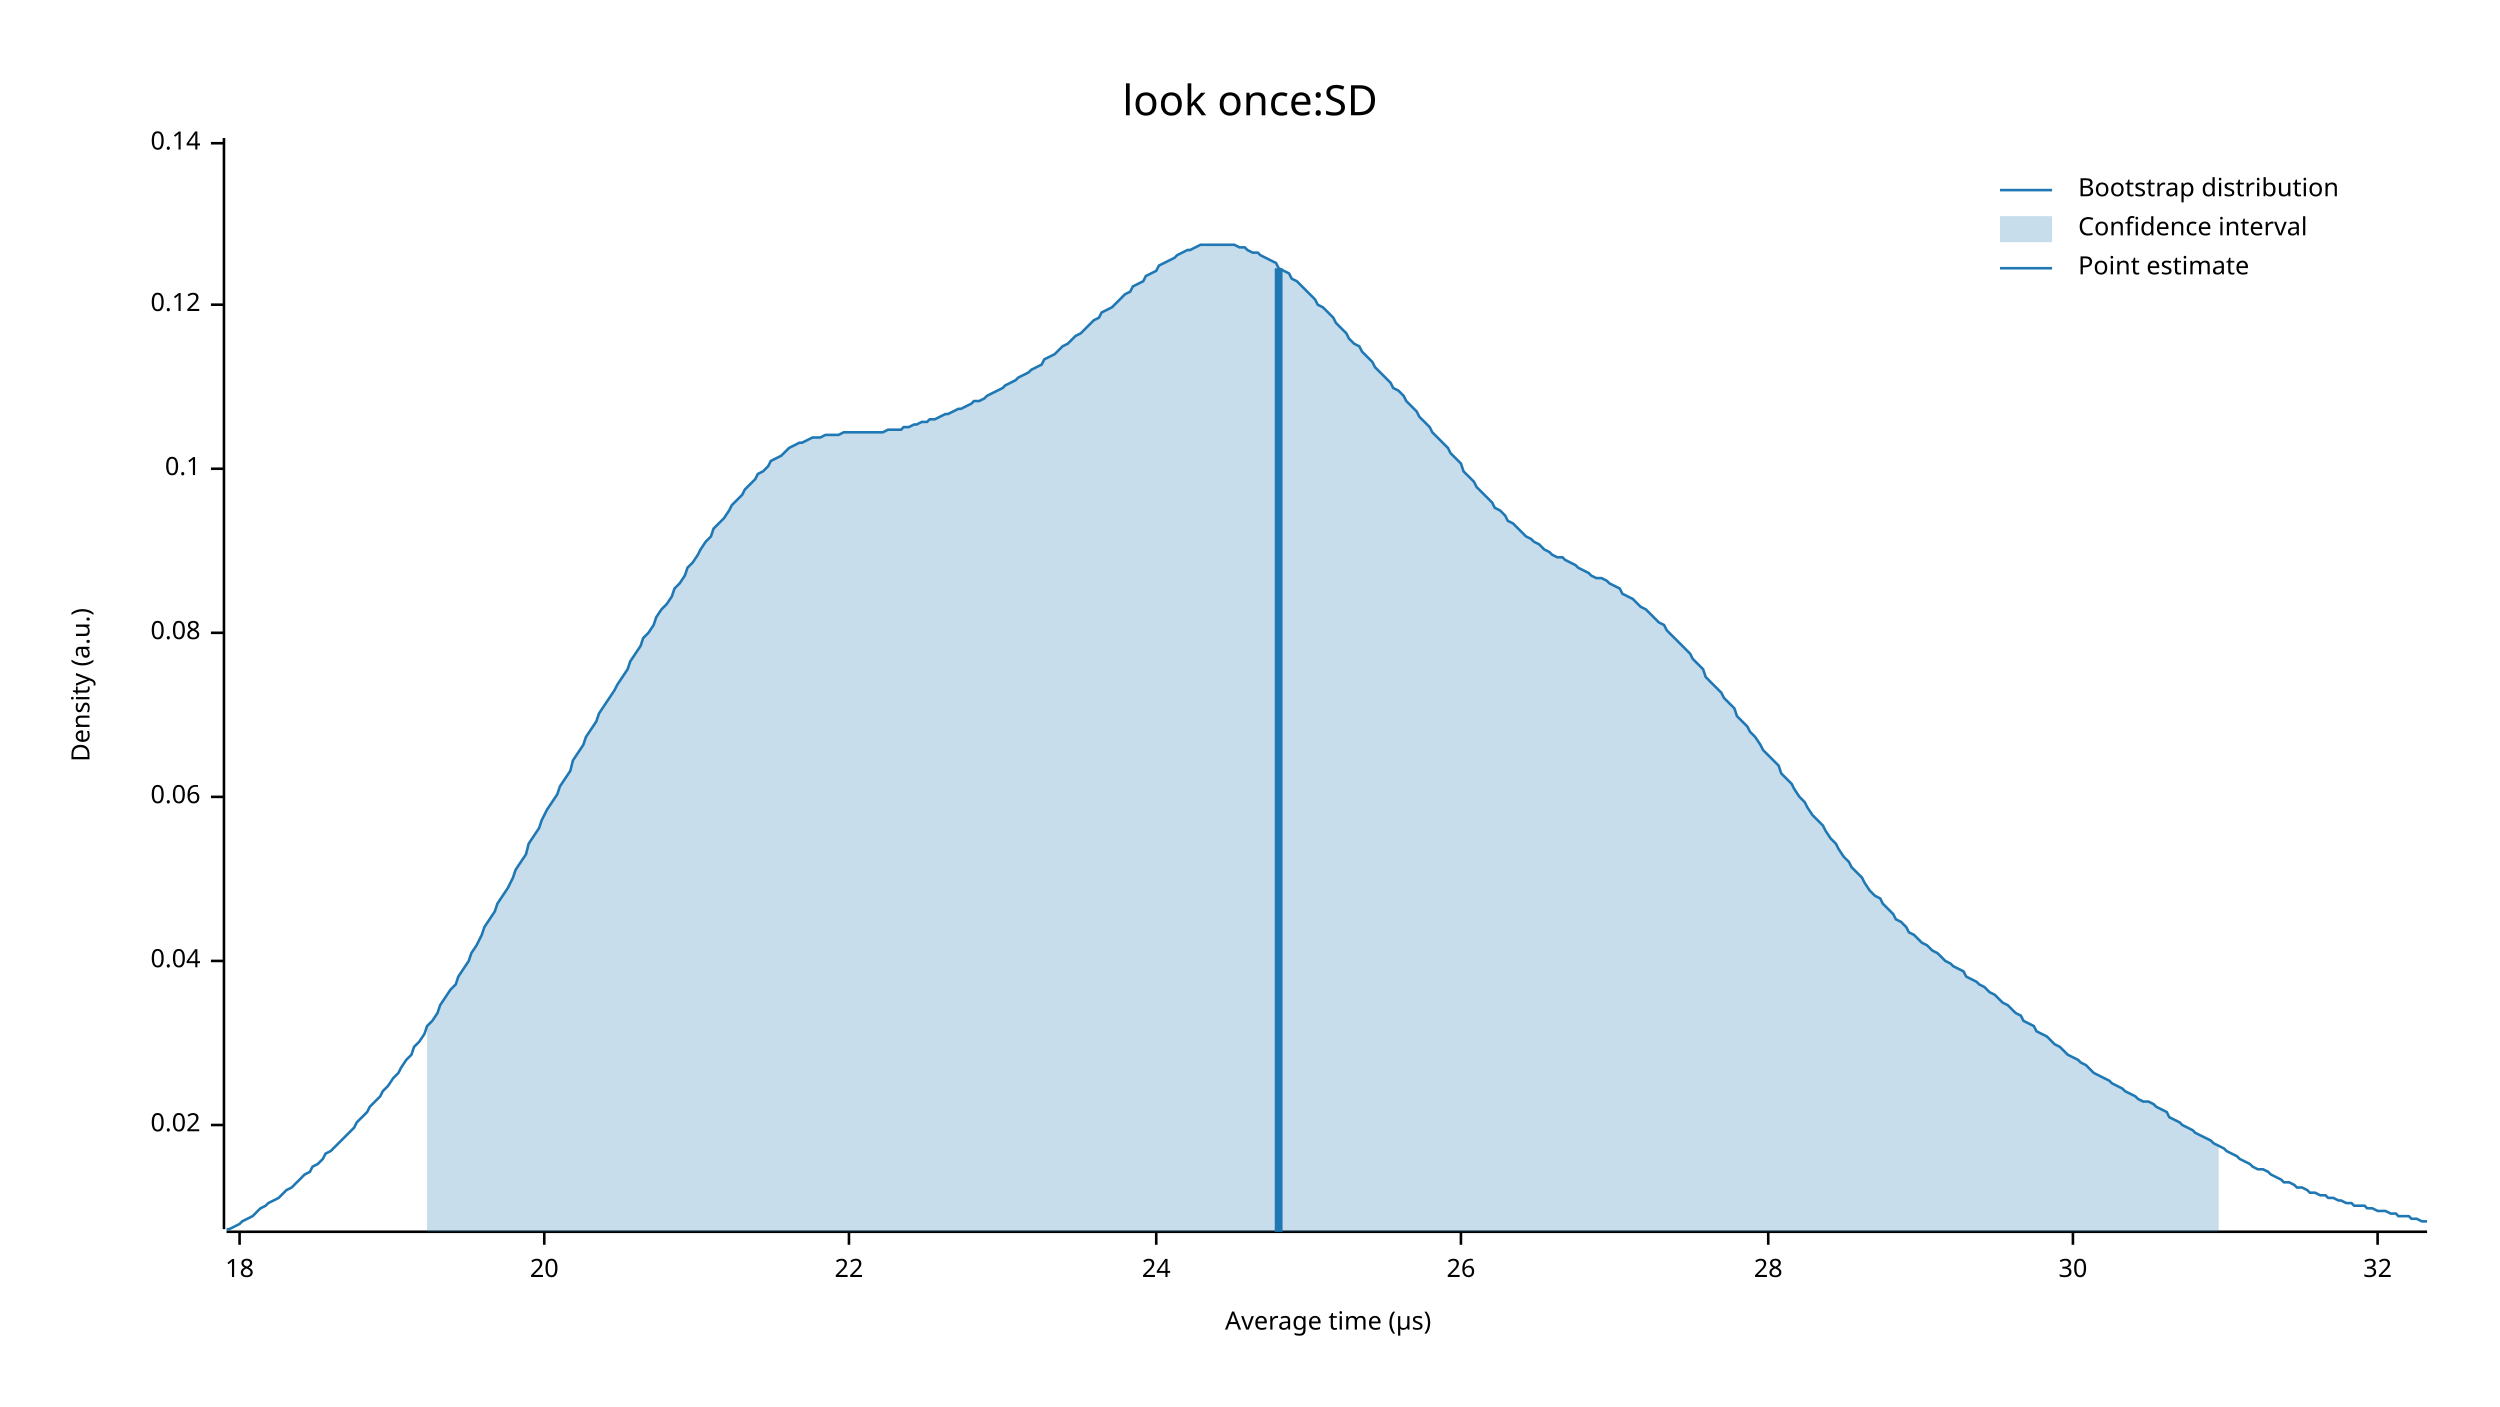
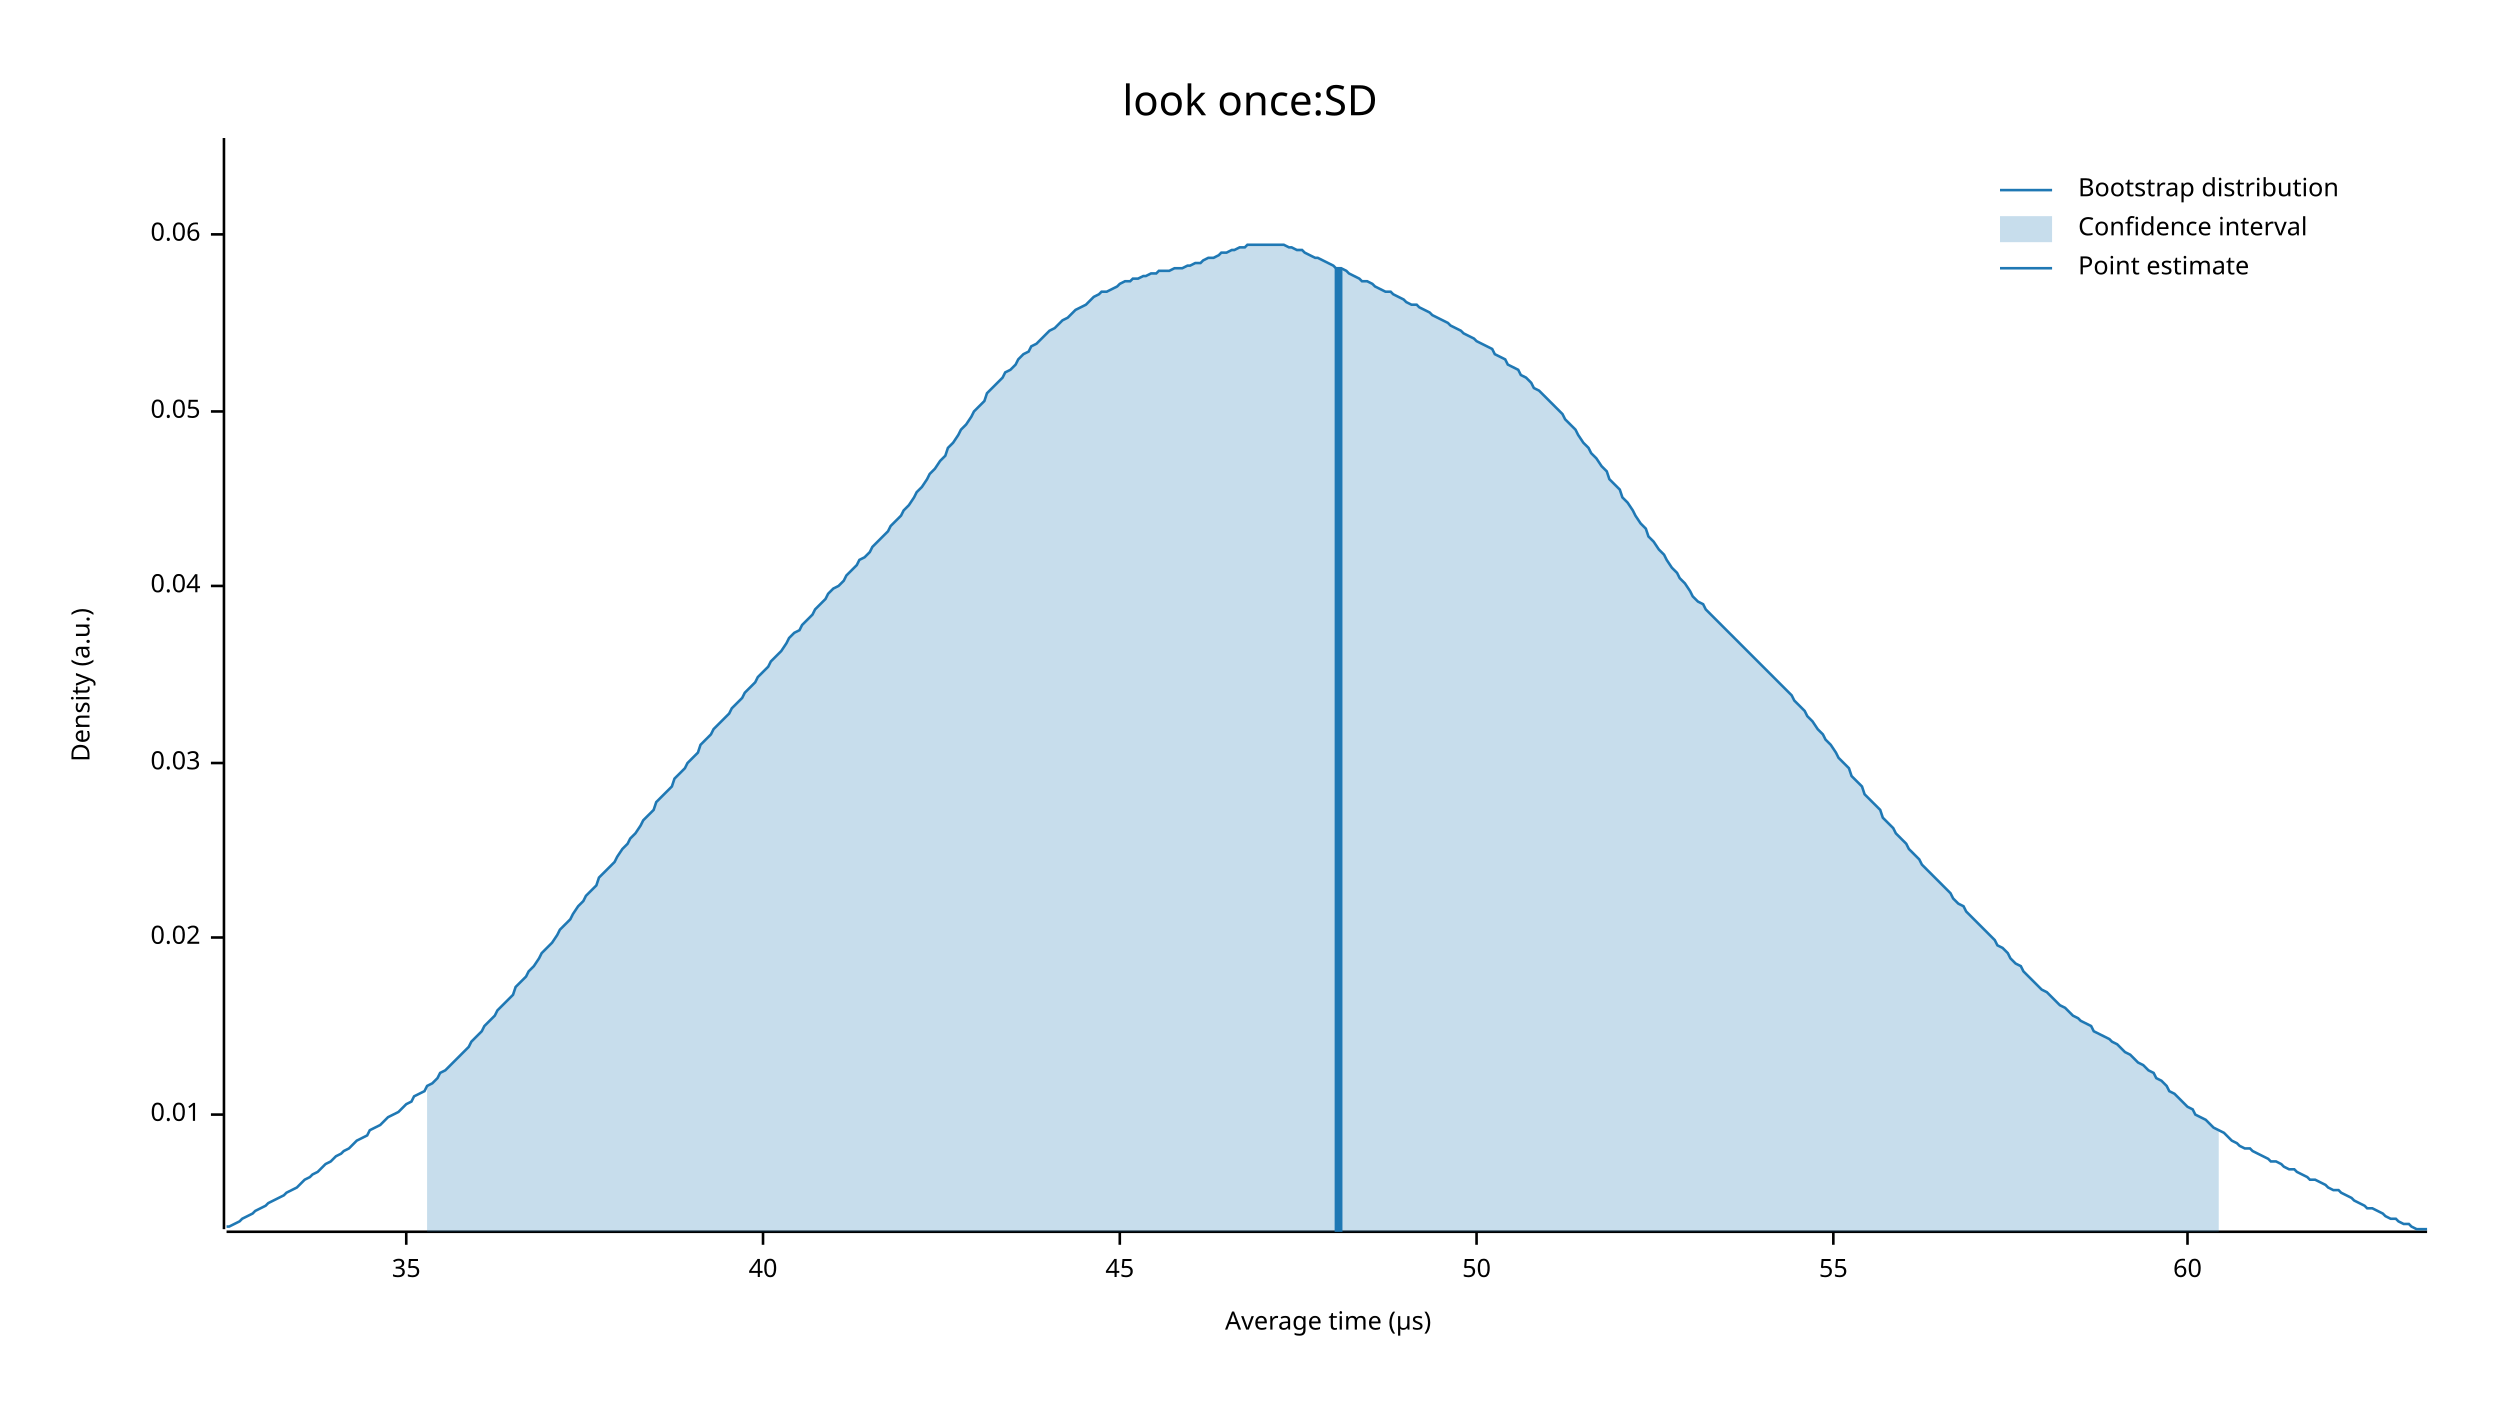
<svg xmlns="http://www.w3.org/2000/svg" width="960" height="540" viewBox="0 0 960 540">
  <text x="480" y="32" dy="0.76em" text-anchor="middle" font-family="sans-serif" font-size="16.129" opacity="1" fill="#000000">
look once:SD
</text>
  <text x="27" y="263" dy="0.76em" text-anchor="middle" font-family="sans-serif" font-size="9.677" opacity="1" fill="#000000" transform="rotate(270, 27, 263)">
Density (a.u.)
</text>
  <text x="510" y="513" dy="-0.5ex" text-anchor="middle" font-family="sans-serif" font-size="9.677" opacity="1" fill="#000000">
Average time (µs)
</text>
  <polyline fill="none" opacity="1" stroke="#000000" stroke-width="1" points="86,53 86,472 " />
-   <text x="77" y="432" dy="0.5ex" text-anchor="end" font-family="sans-serif" font-size="9.677" opacity="1" fill="#000000">
+   <text x="77" y="428" dy="0.5ex" text-anchor="end" font-family="sans-serif" font-size="9.677" opacity="1" fill="#000000">
+ 0.01
+ </text>
+   <polyline fill="none" opacity="1" stroke="#000000" stroke-width="1" points="81,428 86,428 " />
+   <text x="77" y="360" dy="0.5ex" text-anchor="end" font-family="sans-serif" font-size="9.677" opacity="1" fill="#000000">
0.02
</text>
-   <polyline fill="none" opacity="1" stroke="#000000" stroke-width="1" points="81,432 86,432 " />
-   <text x="77" y="369" dy="0.5ex" text-anchor="end" font-family="sans-serif" font-size="9.677" opacity="1" fill="#000000">
+   <polyline fill="none" opacity="1" stroke="#000000" stroke-width="1" points="81,360 86,360 " />
+   <text x="77" y="293" dy="0.5ex" text-anchor="end" font-family="sans-serif" font-size="9.677" opacity="1" fill="#000000">
+ 0.03
+ </text>
+   <polyline fill="none" opacity="1" stroke="#000000" stroke-width="1" points="81,293 86,293 " />
+   <text x="77" y="225" dy="0.5ex" text-anchor="end" font-family="sans-serif" font-size="9.677" opacity="1" fill="#000000">
0.04
</text>
-   <polyline fill="none" opacity="1" stroke="#000000" stroke-width="1" points="81,369 86,369 " />
-   <text x="77" y="306" dy="0.5ex" text-anchor="end" font-family="sans-serif" font-size="9.677" opacity="1" fill="#000000">
+   <polyline fill="none" opacity="1" stroke="#000000" stroke-width="1" points="81,225 86,225 " />
+   <text x="77" y="158" dy="0.5ex" text-anchor="end" font-family="sans-serif" font-size="9.677" opacity="1" fill="#000000">
+ 0.05
+ </text>
+   <polyline fill="none" opacity="1" stroke="#000000" stroke-width="1" points="81,158 86,158 " />
+   <text x="77" y="90" dy="0.5ex" text-anchor="end" font-family="sans-serif" font-size="9.677" opacity="1" fill="#000000">
0.06
</text>
-   <polyline fill="none" opacity="1" stroke="#000000" stroke-width="1" points="81,306 86,306 " />
-   <text x="77" y="243" dy="0.5ex" text-anchor="end" font-family="sans-serif" font-size="9.677" opacity="1" fill="#000000">
- 0.08
+   <polyline fill="none" opacity="1" stroke="#000000" stroke-width="1" points="81,90 86,90 " />
+   <polyline fill="none" opacity="1" stroke="#000000" stroke-width="1" points="87,473 932,473 " />
+   <text x="156" y="483" dy="0.76em" text-anchor="middle" font-family="sans-serif" font-size="9.677" opacity="1" fill="#000000">
+ 35
</text>
-   <polyline fill="none" opacity="1" stroke="#000000" stroke-width="1" points="81,243 86,243 " />
-   <text x="77" y="180" dy="0.5ex" text-anchor="end" font-family="sans-serif" font-size="9.677" opacity="1" fill="#000000">
- 0.1
+   <polyline fill="none" opacity="1" stroke="#000000" stroke-width="1" points="156,473 156,478 " />
+   <text x="293" y="483" dy="0.76em" text-anchor="middle" font-family="sans-serif" font-size="9.677" opacity="1" fill="#000000">
+ 40
</text>
-   <polyline fill="none" opacity="1" stroke="#000000" stroke-width="1" points="81,180 86,180 " />
-   <text x="77" y="117" dy="0.5ex" text-anchor="end" font-family="sans-serif" font-size="9.677" opacity="1" fill="#000000">
- 0.12
+   <polyline fill="none" opacity="1" stroke="#000000" stroke-width="1" points="293,473 293,478 " />
+   <text x="430" y="483" dy="0.76em" text-anchor="middle" font-family="sans-serif" font-size="9.677" opacity="1" fill="#000000">
+ 45
</text>
-   <polyline fill="none" opacity="1" stroke="#000000" stroke-width="1" points="81,117 86,117 " />
-   <text x="77" y="55" dy="0.5ex" text-anchor="end" font-family="sans-serif" font-size="9.677" opacity="1" fill="#000000">
- 0.14
+   <polyline fill="none" opacity="1" stroke="#000000" stroke-width="1" points="430,473 430,478 " />
+   <text x="567" y="483" dy="0.76em" text-anchor="middle" font-family="sans-serif" font-size="9.677" opacity="1" fill="#000000">
+ 50
</text>
-   <polyline fill="none" opacity="1" stroke="#000000" stroke-width="1" points="81,55 86,55 " />
-   <polyline fill="none" opacity="1" stroke="#000000" stroke-width="1" points="87,473 932,473 " />
-   <text x="92" y="483" dy="0.76em" text-anchor="middle" font-family="sans-serif" font-size="9.677" opacity="1" fill="#000000">
- 18
+   <polyline fill="none" opacity="1" stroke="#000000" stroke-width="1" points="567,473 567,478 " />
+   <text x="704" y="483" dy="0.76em" text-anchor="middle" font-family="sans-serif" font-size="9.677" opacity="1" fill="#000000">
+ 55
</text>
-   <polyline fill="none" opacity="1" stroke="#000000" stroke-width="1" points="92,473 92,478 " />
-   <text x="209" y="483" dy="0.76em" text-anchor="middle" font-family="sans-serif" font-size="9.677" opacity="1" fill="#000000">
- 20
+   <polyline fill="none" opacity="1" stroke="#000000" stroke-width="1" points="704,473 704,478 " />
+   <text x="840" y="483" dy="0.76em" text-anchor="middle" font-family="sans-serif" font-size="9.677" opacity="1" fill="#000000">
+ 60
</text>
-   <polyline fill="none" opacity="1" stroke="#000000" stroke-width="1" points="209,473 209,478 " />
-   <text x="326" y="483" dy="0.76em" text-anchor="middle" font-family="sans-serif" font-size="9.677" opacity="1" fill="#000000">
- 22
- </text>
-   <polyline fill="none" opacity="1" stroke="#000000" stroke-width="1" points="326,473 326,478 " />
-   <text x="444" y="483" dy="0.76em" text-anchor="middle" font-family="sans-serif" font-size="9.677" opacity="1" fill="#000000">
- 24
- </text>
-   <polyline fill="none" opacity="1" stroke="#000000" stroke-width="1" points="444,473 444,478 " />
-   <text x="561" y="483" dy="0.76em" text-anchor="middle" font-family="sans-serif" font-size="9.677" opacity="1" fill="#000000">
- 26
- </text>
-   <polyline fill="none" opacity="1" stroke="#000000" stroke-width="1" points="561,473 561,478 " />
-   <text x="679" y="483" dy="0.76em" text-anchor="middle" font-family="sans-serif" font-size="9.677" opacity="1" fill="#000000">
- 28
- </text>
-   <polyline fill="none" opacity="1" stroke="#000000" stroke-width="1" points="679,473 679,478 " />
-   <text x="796" y="483" dy="0.76em" text-anchor="middle" font-family="sans-serif" font-size="9.677" opacity="1" fill="#000000">
- 30
- </text>
-   <polyline fill="none" opacity="1" stroke="#000000" stroke-width="1" points="796,473 796,478 " />
-   <text x="913" y="483" dy="0.76em" text-anchor="middle" font-family="sans-serif" font-size="9.677" opacity="1" fill="#000000">
- 32
- </text>
-   <polyline fill="none" opacity="1" stroke="#000000" stroke-width="1" points="913,473 913,478 " />
-   <polyline fill="none" opacity="1" stroke="#1F78B4" stroke-width="1" points="87,472 88,472 90,471 92,470 93,469 95,468 97,467 98,466 100,464 102,463 103,462 105,461 107,460 109,458 110,457 112,456 114,454 115,453 117,451 119,450 120,448 122,447 124,445 125,443 127,442 129,440 131,438 132,437 134,435 136,433 137,431 139,429 141,427 142,425 144,423 146,421 147,419 149,417 151,414 153,412 154,410 156,407 158,405 159,402 161,400 163,397 164,394 166,392 168,389 169,386 171,383 173,380 175,378 176,375 178,372 180,369 181,366 183,363 185,359 186,356 188,353 190,350 191,347 193,344 195,341 197,337 198,334 200,331 202,328 203,324 205,321 207,318 208,315 210,311 212,308 214,305 215,302 217,299 219,296 220,292 222,289 224,286 225,283 227,280 229,277 230,274 232,271 234,268 236,265 237,263 239,260 241,257 242,254 244,251 246,248 247,245 249,243 251,240 252,237 254,234 256,232 258,229 259,226 261,224 263,221 264,218 266,216 268,213 269,211 271,208 273,206 274,203 276,201 278,199 280,196 281,194 283,192 285,190 286,188 288,186 290,184 291,182 293,181 295,179 296,177 298,176 300,175 302,173 303,172 305,171 307,170 308,170 310,169 312,168 313,168 315,168 317,167 318,167 320,167 322,167 324,166 325,166 327,166 329,166 330,166 332,166 334,166 335,166 337,166 339,166 341,165 342,165 344,165 346,165 347,164 349,164 351,163 352,163 354,162 356,162 357,161 359,161 361,160 363,159 364,159 366,158 368,157 369,157 371,156 373,155 374,154 376,154 378,153 379,152 381,151 383,150 385,149 386,148 388,147 390,146 391,145 393,144 395,143 396,142 398,141 400,140 401,138 403,137 405,136 407,134 408,133 410,132 412,130 413,129 415,128 417,126 418,125 420,123 422,122 423,120 425,119 427,118 429,116 430,115 432,113 434,112 435,110 437,109 439,108 440,106 442,105 444,104 445,102 447,101 449,100 451,99 452,98 454,97 456,96 457,96 459,95 461,94 462,94 464,94 466,94 468,94 469,94 471,94 473,94 474,94 476,95 478,95 479,96 481,97 483,97 484,98 486,99 488,100 490,101 491,103 493,104 495,105 496,107 498,108 500,110 501,111 503,113 505,115 506,117 508,118 510,120 512,122 513,124 515,126 517,128 518,130 520,132 522,133 523,135 525,137 527,139 528,141 530,143 532,145 534,147 535,149 537,150 539,152 540,154 542,156 544,158 545,160 547,162 549,164 550,166 552,168 554,170 556,172 557,174 559,176 561,178 562,181 564,183 566,185 567,187 569,189 571,191 573,193 574,195 576,196 578,198 579,200 581,201 583,203 584,204 586,206 588,207 589,208 591,209 593,211 595,212 596,213 598,214 600,214 601,215 603,216 605,217 606,218 608,219 610,220 611,221 613,222 615,222 617,223 618,224 620,225 622,226 623,228 625,229 627,230 628,231 630,233 632,234 633,235 635,237 637,239 639,240 640,242 642,244 644,246 645,247 647,249 649,251 650,253 652,255 654,257 655,260 657,262 659,264 661,266 662,268 664,270 666,272 667,275 669,277 671,279 672,281 674,283 676,286 677,288 679,290 681,292 683,294 684,297 686,299 688,301 689,303 691,306 693,308 694,310 696,313 698,315 700,317 701,319 703,322 705,324 706,326 708,329 710,331 711,333 713,335 715,337 716,339 718,342 720,344 722,345 723,347 725,349 727,351 728,353 730,354 732,356 733,358 735,359 737,361 738,362 740,363 742,365 744,366 745,367 747,369 749,370 750,371 752,372 754,373 755,375 757,376 759,377 760,378 762,379 764,381 766,382 767,383 769,385 771,386 772,387 774,389 776,390 777,392 779,393 781,394 782,396 784,397 786,398 788,400 789,401 791,402 793,404 794,405 796,406 798,407 799,408 801,409 803,411 804,412 806,413 808,414 810,415 811,416 813,417 815,418 816,419 818,420 820,421 821,422 823,423 825,423 827,424 828,425 830,426 832,427 833,429 835,430 837,431 838,432 840,433 842,434 843,435 845,436 847,437 849,438 850,439 852,440 854,441 855,442 857,443 859,444 860,445 862,446 864,447 865,448 867,449 869,449 871,450 872,451 874,452 876,453 877,454 879,454 881,455 882,456 884,456 886,457 887,458 889,458 891,459 893,459 894,460 896,460 898,461 899,461 901,462 903,462 904,463 906,463 908,463 909,464 911,464 913,465 915,465 916,465 918,466 920,466 921,467 923,467 925,467 926,468 928,468 930,469 932,469 " />
-   <polygon opacity="0.25" fill="#1F78B4" points="164,394 166,392 168,389 169,386 171,383 173,380 175,378 176,375 178,372 180,369 181,366 183,363 185,359 186,356 188,353 190,350 191,347 193,344 195,341 197,337 198,334 200,331 202,328 203,324 205,321 207,318 208,315 210,311 212,308 214,305 215,302 217,299 219,296 220,292 222,289 224,286 225,283 227,280 229,277 230,274 232,271 234,268 236,265 237,263 239,260 241,257 242,254 244,251 246,248 247,245 249,243 251,240 252,237 254,234 256,232 258,229 259,226 261,224 263,221 264,218 266,216 268,213 269,211 271,208 273,206 274,203 276,201 278,199 280,196 281,194 283,192 285,190 286,188 288,186 290,184 291,182 293,181 295,179 296,177 298,176 300,175 302,173 303,172 305,171 307,170 308,170 310,169 312,168 313,168 315,168 317,167 318,167 320,167 322,167 324,166 325,166 327,166 329,166 330,166 332,166 334,166 335,166 337,166 339,166 341,165 342,165 344,165 346,165 347,164 349,164 351,163 352,163 354,162 356,162 357,161 359,161 361,160 363,159 364,159 366,158 368,157 369,157 371,156 373,155 374,154 376,154 378,153 379,152 381,151 383,150 385,149 386,148 388,147 390,146 391,145 393,144 395,143 396,142 398,141 400,140 401,138 403,137 405,136 407,134 408,133 410,132 412,130 413,129 415,128 417,126 418,125 420,123 422,122 423,120 425,119 427,118 429,116 430,115 432,113 434,112 435,110 437,109 439,108 440,106 442,105 444,104 445,102 447,101 449,100 451,99 452,98 454,97 456,96 457,96 459,95 461,94 462,94 464,94 466,94 468,94 469,94 471,94 473,94 474,94 476,95 478,95 479,96 481,97 483,97 484,98 486,99 488,100 490,101 491,103 493,104 495,105 496,107 498,108 500,110 501,111 503,113 505,115 506,117 508,118 510,120 512,122 513,124 515,126 517,128 518,130 520,132 522,133 523,135 525,137 527,139 528,141 530,143 532,145 534,147 535,149 537,150 539,152 540,154 542,156 544,158 545,160 547,162 549,164 550,166 552,168 554,170 556,172 557,174 559,176 561,178 562,181 564,183 566,185 567,187 569,189 571,191 573,193 574,195 576,196 578,198 579,200 581,201 583,203 584,204 586,206 588,207 589,208 591,209 593,211 595,212 596,213 598,214 600,214 601,215 603,216 605,217 606,218 608,219 610,220 611,221 613,222 615,222 617,223 618,224 620,225 622,226 623,228 625,229 627,230 628,231 630,233 632,234 633,235 635,237 637,239 639,240 640,242 642,244 644,246 645,247 647,249 649,251 650,253 652,255 654,257 655,260 657,262 659,264 661,266 662,268 664,270 666,272 667,275 669,277 671,279 672,281 674,283 676,286 677,288 679,290 681,292 683,294 684,297 686,299 688,301 689,303 691,306 693,308 694,310 696,313 698,315 700,317 701,319 703,322 705,324 706,326 708,329 710,331 711,333 713,335 715,337 716,339 718,342 720,344 722,345 723,347 725,349 727,351 728,353 730,354 732,356 733,358 735,359 737,361 738,362 740,363 742,365 744,366 745,367 747,369 749,370 750,371 752,372 754,373 755,375 757,376 759,377 760,378 762,379 764,381 766,382 767,383 769,385 771,386 772,387 774,389 776,390 777,392 779,393 781,394 782,396 784,397 786,398 788,400 789,401 791,402 793,404 794,405 796,406 798,407 799,408 801,409 803,411 804,412 806,413 808,414 810,415 811,416 813,417 815,418 816,419 818,420 820,421 821,422 823,423 825,423 827,424 828,425 830,426 832,427 833,429 835,430 837,431 838,432 840,433 842,434 843,435 845,436 847,437 849,438 850,439 852,440 852,473 164,473 " />
-   <polyline fill="none" opacity="1" stroke="#1F78B4" stroke-width="3" points="491,473 491,103 " />
+   <polyline fill="none" opacity="1" stroke="#000000" stroke-width="1" points="840,473 840,478 " />
+   <polyline fill="none" opacity="1" stroke="#1F78B4" stroke-width="1" points="87,471 88,471 90,470 92,469 93,468 95,467 97,466 98,465 100,464 102,463 103,462 105,461 107,460 109,459 110,458 112,457 114,456 115,455 117,453 119,452 120,451 122,450 124,448 125,447 127,446 129,444 131,443 132,442 134,441 136,439 137,438 139,437 141,436 142,434 144,433 146,432 147,431 149,429 151,428 153,427 154,426 156,424 158,423 159,421 161,420 163,419 164,417 166,416 168,414 169,412 171,411 173,409 175,407 176,406 178,404 180,402 181,400 183,398 185,396 186,394 188,392 190,390 191,388 193,386 195,384 197,382 198,379 200,377 202,375 203,373 205,371 207,368 208,366 210,364 212,362 214,359 215,357 217,355 219,353 220,351 222,348 224,346 225,344 227,342 229,340 230,337 232,335 234,333 236,331 237,329 239,326 241,324 242,322 244,320 246,317 247,315 249,313 251,311 252,308 254,306 256,304 258,302 259,299 261,297 263,295 264,293 266,291 268,289 269,286 271,284 273,282 274,280 276,278 278,276 280,274 281,272 283,270 285,268 286,266 288,264 290,262 291,260 293,258 295,256 296,254 298,252 300,250 302,247 303,245 305,243 307,242 308,240 310,238 312,236 313,234 315,232 317,230 318,228 320,226 322,225 324,223 325,221 327,219 329,217 330,215 332,214 334,212 335,210 337,208 339,206 341,204 342,202 344,200 346,198 347,196 349,194 351,191 352,189 354,187 356,184 357,182 359,180 361,177 363,175 364,172 366,170 368,167 369,165 371,163 373,160 374,158 376,156 378,154 379,151 381,149 383,147 385,145 386,143 388,142 390,140 391,138 393,136 395,135 396,133 398,132 400,130 401,129 403,127 405,126 407,124 408,123 410,122 412,120 413,119 415,118 417,117 418,116 420,114 422,113 423,112 425,112 427,111 429,110 430,109 432,108 434,108 435,107 437,107 439,106 440,106 442,105 444,105 445,104 447,104 449,104 451,103 452,103 454,103 456,102 457,102 459,101 461,101 462,100 464,99 466,99 468,98 469,97 471,97 473,96 474,96 476,95 478,95 479,94 481,94 483,94 484,94 486,94 488,94 490,94 491,94 493,94 495,95 496,95 498,96 500,96 501,97 503,98 505,99 506,99 508,100 510,101 512,102 513,103 515,103 517,104 518,105 520,106 522,107 523,108 525,108 527,109 528,110 530,111 532,112 534,112 535,113 537,114 539,115 540,116 542,117 544,117 545,118 547,119 549,120 550,121 552,122 554,123 556,124 557,125 559,126 561,127 562,128 564,129 566,130 567,131 569,132 571,133 573,134 574,136 576,137 578,138 579,140 581,141 583,142 584,144 586,145 588,147 589,149 591,150 593,152 595,154 596,155 598,157 600,159 601,161 603,163 605,165 606,167 608,170 610,172 611,174 613,176 615,179 617,181 618,184 620,186 622,188 623,191 625,193 627,196 628,198 630,201 632,203 633,206 635,208 637,211 639,213 640,215 642,218 644,220 645,222 647,224 649,227 650,229 652,231 654,232 655,234 657,236 659,238 661,240 662,241 664,243 666,245 667,246 669,248 671,250 672,251 674,253 676,255 677,256 679,258 681,260 683,262 684,263 686,265 688,267 689,269 691,271 693,273 694,275 696,277 698,280 700,282 701,284 703,286 705,289 706,291 708,293 710,295 711,298 713,300 715,302 716,305 718,307 720,309 722,311 723,314 725,316 727,318 728,320 730,322 732,324 733,326 735,328 737,330 738,332 740,334 742,336 744,338 745,339 747,341 749,343 750,345 752,347 754,348 755,350 757,352 759,354 760,355 762,357 764,359 766,361 767,363 769,364 771,366 772,368 774,370 776,371 777,373 779,375 781,377 782,378 784,380 786,381 788,383 789,384 791,386 793,387 794,388 796,390 798,391 799,392 801,393 803,394 804,396 806,397 808,398 810,399 811,400 813,401 815,403 816,404 818,405 820,407 821,408 823,409 825,411 827,412 828,414 830,415 832,417 833,419 835,420 837,422 838,423 840,425 842,426 843,428 845,429 847,430 849,432 850,433 852,434 854,435 855,436 857,438 859,439 860,440 862,441 864,441 865,442 867,443 869,444 871,445 872,446 874,446 876,447 877,448 879,449 881,449 882,450 884,451 886,452 887,453 889,453 891,454 893,455 894,456 896,457 898,457 899,458 901,459 903,460 904,461 906,462 908,463 909,464 911,464 913,465 915,466 916,467 918,468 920,468 921,469 923,470 925,470 926,471 928,472 930,472 932,472 " />
+   <polygon opacity="0.25" fill="#1F78B4" points="164,417 166,416 168,414 169,412 171,411 173,409 175,407 176,406 178,404 180,402 181,400 183,398 185,396 186,394 188,392 190,390 191,388 193,386 195,384 197,382 198,379 200,377 202,375 203,373 205,371 207,368 208,366 210,364 212,362 214,359 215,357 217,355 219,353 220,351 222,348 224,346 225,344 227,342 229,340 230,337 232,335 234,333 236,331 237,329 239,326 241,324 242,322 244,320 246,317 247,315 249,313 251,311 252,308 254,306 256,304 258,302 259,299 261,297 263,295 264,293 266,291 268,289 269,286 271,284 273,282 274,280 276,278 278,276 280,274 281,272 283,270 285,268 286,266 288,264 290,262 291,260 293,258 295,256 296,254 298,252 300,250 302,247 303,245 305,243 307,242 308,240 310,238 312,236 313,234 315,232 317,230 318,228 320,226 322,225 324,223 325,221 327,219 329,217 330,215 332,214 334,212 335,210 337,208 339,206 341,204 342,202 344,200 346,198 347,196 349,194 351,191 352,189 354,187 356,184 357,182 359,180 361,177 363,175 364,172 366,170 368,167 369,165 371,163 373,160 374,158 376,156 378,154 379,151 381,149 383,147 385,145 386,143 388,142 390,140 391,138 393,136 395,135 396,133 398,132 400,130 401,129 403,127 405,126 407,124 408,123 410,122 412,120 413,119 415,118 417,117 418,116 420,114 422,113 423,112 425,112 427,111 429,110 430,109 432,108 434,108 435,107 437,107 439,106 440,106 442,105 444,105 445,104 447,104 449,104 451,103 452,103 454,103 456,102 457,102 459,101 461,101 462,100 464,99 466,99 468,98 469,97 471,97 473,96 474,96 476,95 478,95 479,94 481,94 483,94 484,94 486,94 488,94 490,94 491,94 493,94 495,95 496,95 498,96 500,96 501,97 503,98 505,99 506,99 508,100 510,101 512,102 513,103 515,103 517,104 518,105 520,106 522,107 523,108 525,108 527,109 528,110 530,111 532,112 534,112 535,113 537,114 539,115 540,116 542,117 544,117 545,118 547,119 549,120 550,121 552,122 554,123 556,124 557,125 559,126 561,127 562,128 564,129 566,130 567,131 569,132 571,133 573,134 574,136 576,137 578,138 579,140 581,141 583,142 584,144 586,145 588,147 589,149 591,150 593,152 595,154 596,155 598,157 600,159 601,161 603,163 605,165 606,167 608,170 610,172 611,174 613,176 615,179 617,181 618,184 620,186 622,188 623,191 625,193 627,196 628,198 630,201 632,203 633,206 635,208 637,211 639,213 640,215 642,218 644,220 645,222 647,224 649,227 650,229 652,231 654,232 655,234 657,236 659,238 661,240 662,241 664,243 666,245 667,246 669,248 671,250 672,251 674,253 676,255 677,256 679,258 681,260 683,262 684,263 686,265 688,267 689,269 691,271 693,273 694,275 696,277 698,280 700,282 701,284 703,286 705,289 706,291 708,293 710,295 711,298 713,300 715,302 716,305 718,307 720,309 722,311 723,314 725,316 727,318 728,320 730,322 732,324 733,326 735,328 737,330 738,332 740,334 742,336 744,338 745,339 747,341 749,343 750,345 752,347 754,348 755,350 757,352 759,354 760,355 762,357 764,359 766,361 767,363 769,364 771,366 772,368 774,370 776,371 777,373 779,375 781,377 782,378 784,380 786,381 788,383 789,384 791,386 793,387 794,388 796,390 798,391 799,392 801,393 803,394 804,396 806,397 808,398 810,399 811,400 813,401 815,403 816,404 818,405 820,407 821,408 823,409 825,411 827,412 828,414 830,415 832,417 833,419 835,420 837,422 838,423 840,425 842,426 843,428 845,429 847,430 849,432 850,433 852,434 852,473 164,473 " />
+   <polyline fill="none" opacity="1" stroke="#1F78B4" stroke-width="3" points="514,473 514,103 " />
  <text x="798" y="68" dy="0.76em" text-anchor="start" font-family="sans-serif" font-size="9.677" opacity="1" fill="#000000">
Bootstrap distribution
</text>
  <text x="798" y="83" dy="0.76em" text-anchor="start" font-family="sans-serif" font-size="9.677" opacity="1" fill="#000000">
Confidence interval
</text>
  <text x="798" y="98" dy="0.76em" text-anchor="start" font-family="sans-serif" font-size="9.677" opacity="1" fill="#000000">
Point estimate
</text>
  <polyline fill="none" opacity="1" stroke="#1F78B4" stroke-width="1" points="768,73 788,73 " />
  <rect x="768" y="83" width="20" height="10" opacity="0.25" fill="#1F78B4" stroke="none" />
  <polyline fill="none" opacity="1" stroke="#1F78B4" stroke-width="1" points="768,103 788,103 " />
</svg>
